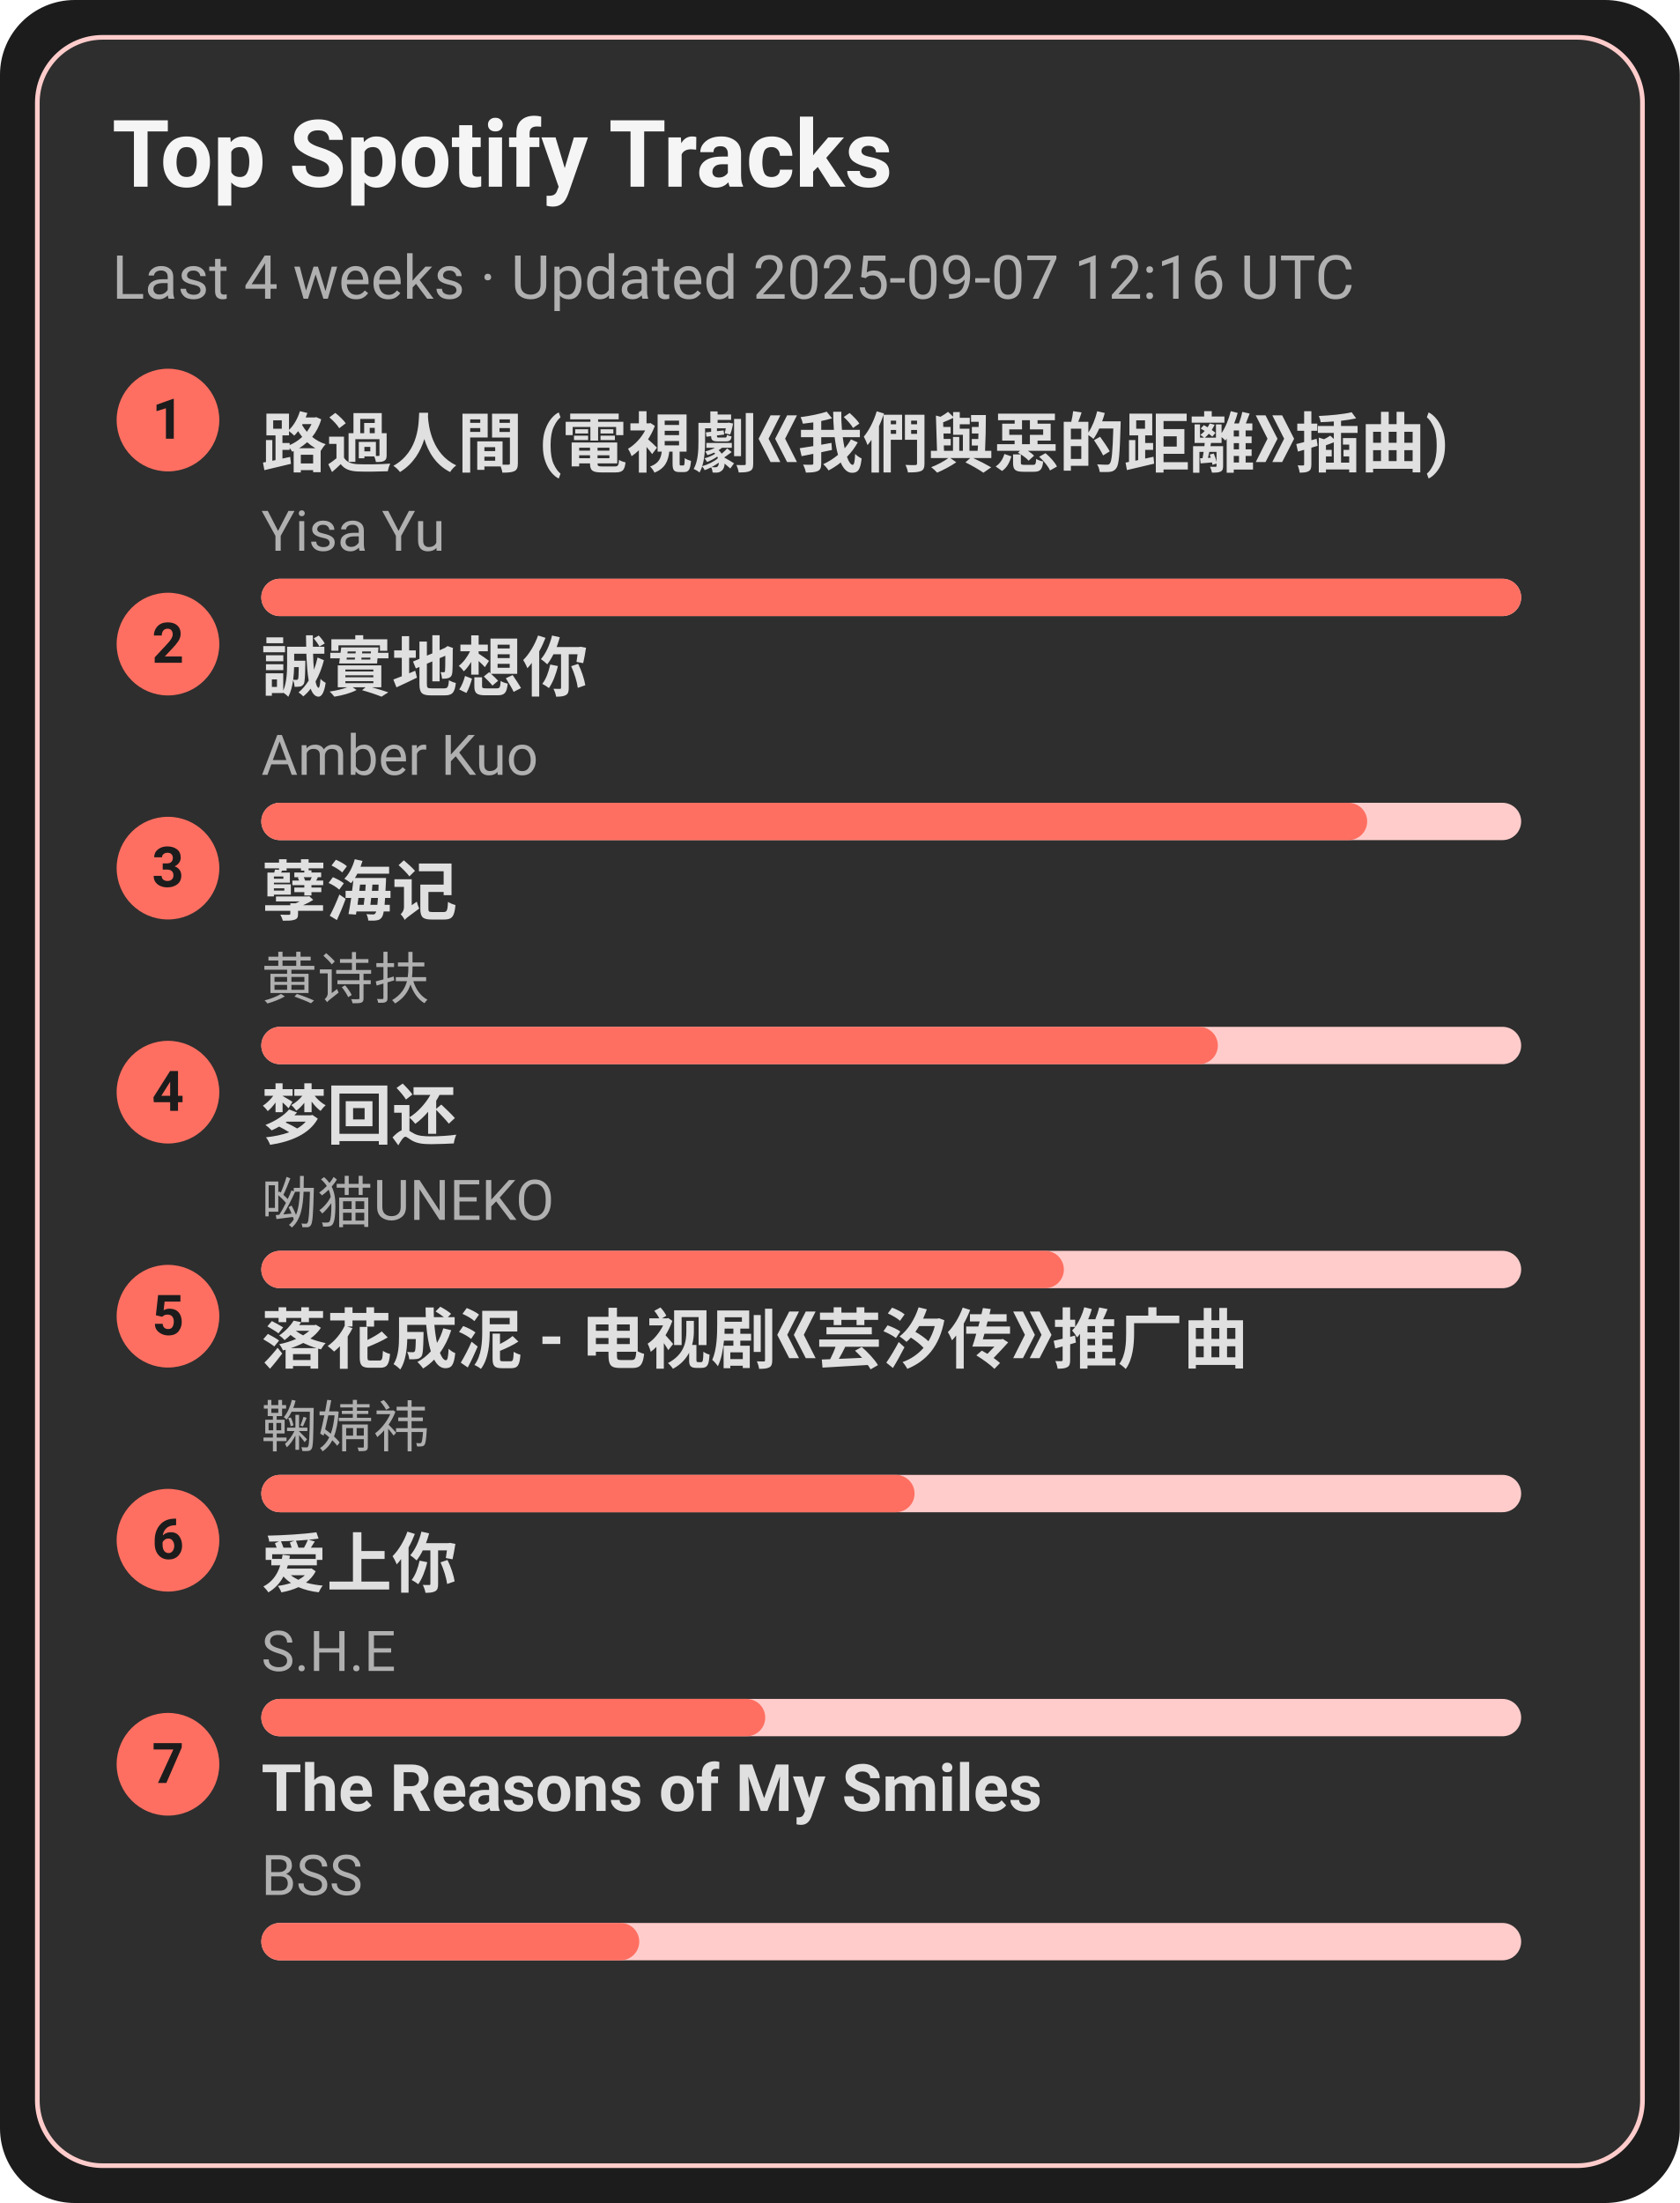
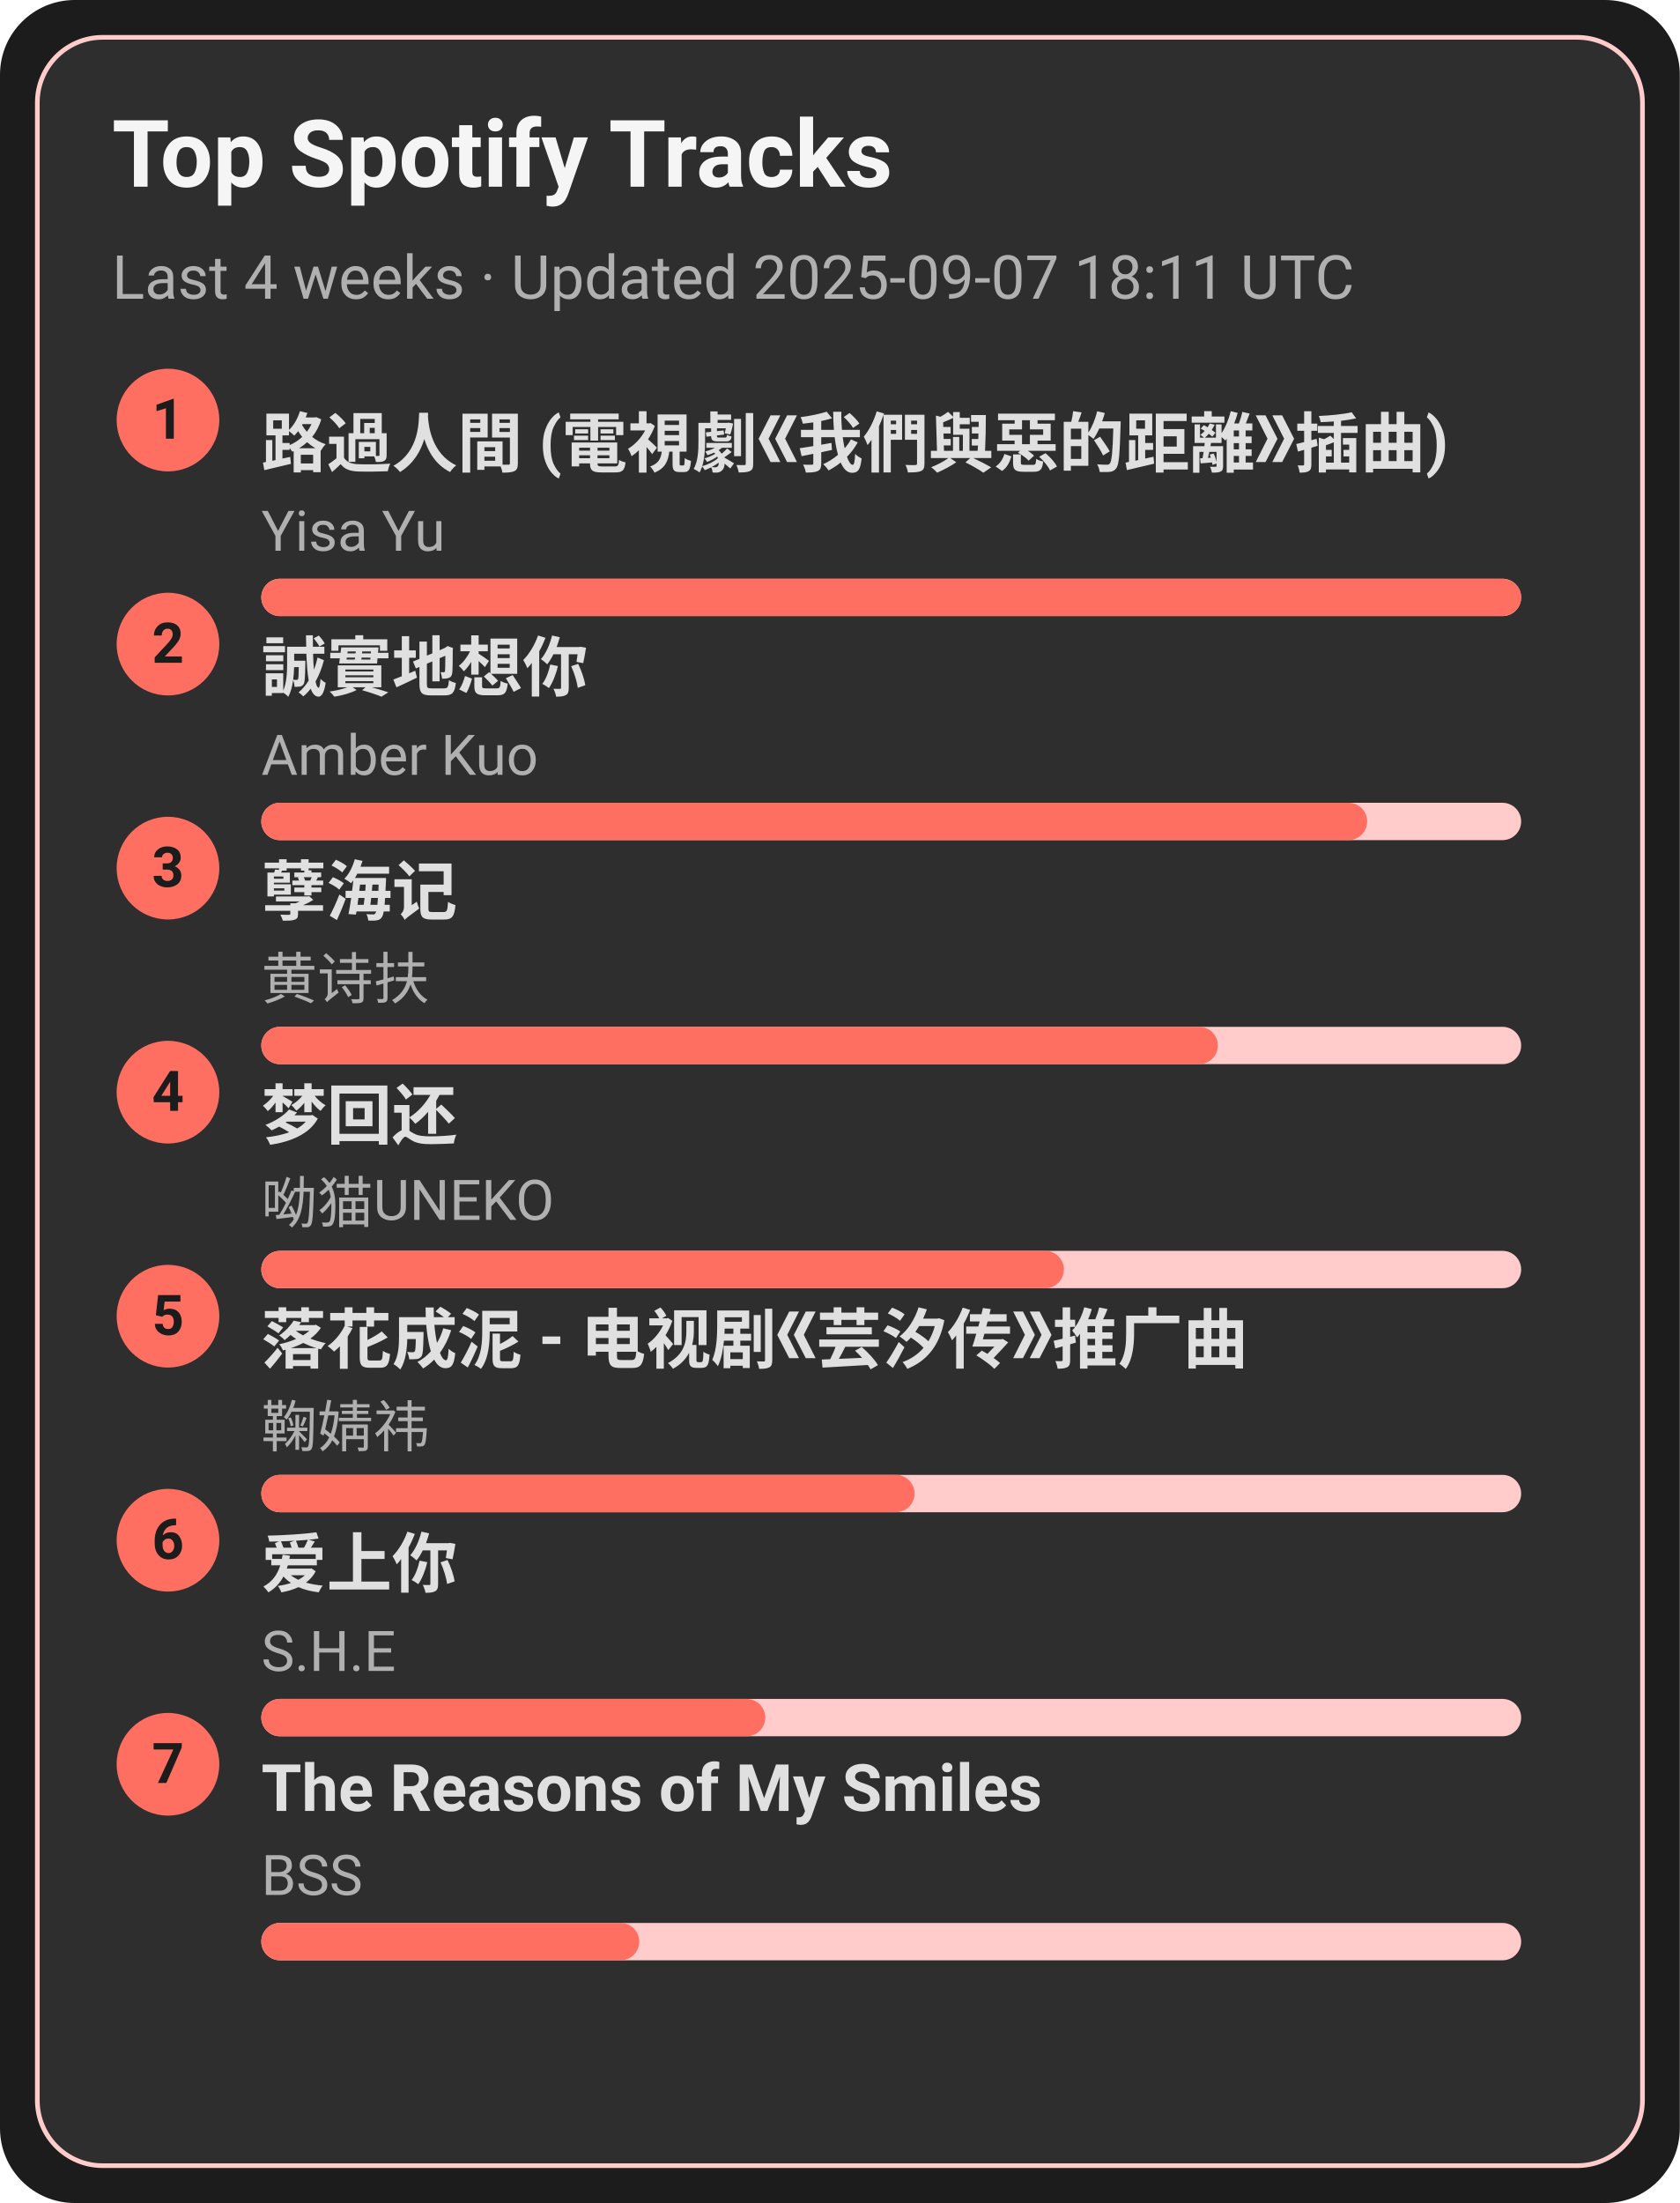
<svg xmlns="http://www.w3.org/2000/svg" width="360" height="472" viewBox="0 0 360 472">
  <style>text{font-family:-apple-system,BlinkMacSystemFont,Segoe UI,Roboto,Ubuntu,Helvetica Neue,Arial,Noto Sans,sans-serif}</style>
  <rect width="360" height="472" rx="16" fill="#1c1c1c" />
  <rect x="8" y="8" width="344" height="456" rx="14" fill="#2e2e2e" stroke="#ffcccb" />
  <text x="24" y="40" font-size="20" fill="#f5f5f5" font-weight="600">Top Spotify Tracks</text>
-   <text x="24" y="64" font-size="13" fill="#b0b0b0">Last 4 weeks · Updated 2025-09-07 12:16 UTC</text>
+   <text x="24" y="64" font-size="13" fill="#b0b0b0">Last 4 weeks · Updated 2025-09-07 18:11 UTC</text>
  <circle cx="36" cy="90" r="11" fill="#ff6f61" />
  <text x="36" y="94" text-anchor="middle" font-size="12" fill="#1c1c1c" font-weight="700">1</text>
  <a href="https://open.spotify.com/track/1ZSleGniKMWNrWvK5cGALO" target="_blank" rel="noopener noreferrer">
    <text x="56" y="100" font-size="14" fill="#e0e0e0" font-weight="600">路過人間 (電視劇《我們與惡的距離》插曲)</text>
  </a>
  <text x="56" y="118" font-size="12" fill="#b0b0b0">Yisa Yu</text>
  <rect x="56" y="124" width="270" height="8" rx="4" fill="#ffcccb" />
  <rect x="56" y="124" width="270" height="8" rx="4" fill="#ff6f61" />
  <circle cx="36" cy="138" r="11" fill="#ff6f61" />
  <text x="36" y="142" text-anchor="middle" font-size="12" fill="#1c1c1c" font-weight="700">2</text>
  <a href="https://open.spotify.com/track/1SPZzj8QzOwZoAGKXMGLGJ" target="_blank" rel="noopener noreferrer">
    <text x="56" y="148" font-size="14" fill="#e0e0e0" font-weight="600">誠實地想你</text>
  </a>
  <text x="56" y="166" font-size="12" fill="#b0b0b0">Amber Kuo</text>
  <rect x="56" y="172" width="270" height="8" rx="4" fill="#ffcccb" />
  <rect x="56" y="172" width="237" height="8" rx="4" fill="#ff6f61" />
  <circle cx="36" cy="186" r="11" fill="#ff6f61" />
  <text x="36" y="190" text-anchor="middle" font-size="12" fill="#1c1c1c" font-weight="700">3</text>
  <a href="https://open.spotify.com/track/3eIovUMhirNN6btJbpzNqD" target="_blank" rel="noopener noreferrer">
    <text x="56" y="196" font-size="14" fill="#e0e0e0" font-weight="600">孽海记</text>
  </a>
  <text x="56" y="214" font-size="12" fill="#b0b0b0">黄诗扶</text>
  <rect x="56" y="220" width="270" height="8" rx="4" fill="#ffcccb" />
  <rect x="56" y="220" width="205" height="8" rx="4" fill="#ff6f61" />
  <circle cx="36" cy="234" r="11" fill="#ff6f61" />
  <text x="36" y="238" text-anchor="middle" font-size="12" fill="#1c1c1c" font-weight="700">4</text>
  <a href="https://open.spotify.com/track/6jTK3YxlFysC8g0Ye9tbPK" target="_blank" rel="noopener noreferrer">
    <text x="56" y="244" font-size="14" fill="#e0e0e0" font-weight="600">梦回还</text>
  </a>
  <text x="56" y="262" font-size="12" fill="#b0b0b0">呦猫UNEKO</text>
  <rect x="56" y="268" width="270" height="8" rx="4" fill="#ffcccb" />
  <rect x="56" y="268" width="172" height="8" rx="4" fill="#ff6f61" />
  <circle cx="36" cy="282" r="11" fill="#ff6f61" />
  <text x="36" y="286" text-anchor="middle" font-size="12" fill="#1c1c1c" font-weight="700">5</text>
  <a href="https://open.spotify.com/track/3kOZsJz3crGIWWHeoCNa0O" target="_blank" rel="noopener noreferrer">
    <text x="56" y="292" font-size="14" fill="#e0e0e0" font-weight="600">落花成泥 - 电视剧《芸汐传》推广曲</text>
  </a>
  <text x="56" y="310" font-size="12" fill="#b0b0b0">鞠婧祎</text>
  <rect x="56" y="316" width="270" height="8" rx="4" fill="#ffcccb" />
  <rect x="56" y="316" width="140" height="8" rx="4" fill="#ff6f61" />
  <circle cx="36" cy="330" r="11" fill="#ff6f61" />
  <text x="36" y="334" text-anchor="middle" font-size="12" fill="#1c1c1c" font-weight="700">6</text>
  <a href="https://open.spotify.com/track/4hcNpo1rtbzyNswsM5byTf" target="_blank" rel="noopener noreferrer">
    <text x="56" y="340" font-size="14" fill="#e0e0e0" font-weight="600">爱上你</text>
  </a>
  <text x="56" y="358" font-size="12" fill="#b0b0b0">S.H.E</text>
  <rect x="56" y="364" width="270" height="8" rx="4" fill="#ffcccb" />
  <rect x="56" y="364" width="108" height="8" rx="4" fill="#ff6f61" />
  <circle cx="36" cy="378" r="11" fill="#ff6f61" />
  <text x="36" y="382" text-anchor="middle" font-size="12" fill="#1c1c1c" font-weight="700">7</text>
  <a href="https://open.spotify.com/track/1amowbJ9HHFFSFdg2ubM7G" target="_blank" rel="noopener noreferrer">
    <text x="56" y="388" font-size="14" fill="#e0e0e0" font-weight="600">The Reasons of My Smiles</text>
  </a>
  <text x="56" y="406" font-size="12" fill="#b0b0b0">BSS</text>
  <rect x="56" y="412" width="270" height="8" rx="4" fill="#ffcccb" />
  <rect x="56" y="412" width="81" height="8" rx="4" fill="#ff6f61" />
</svg>
